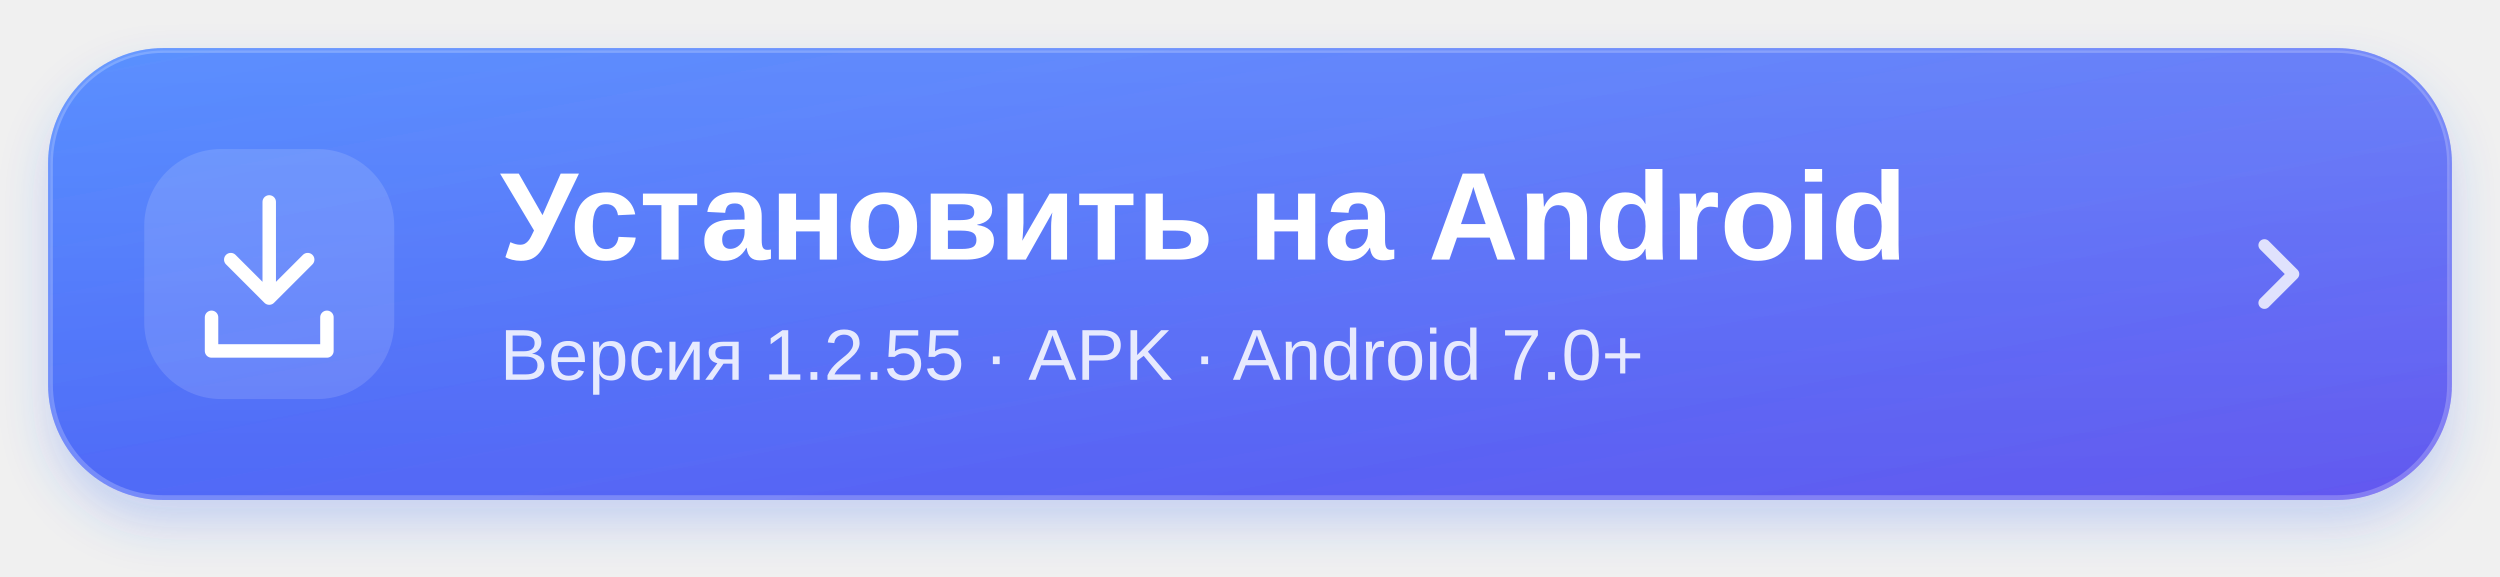
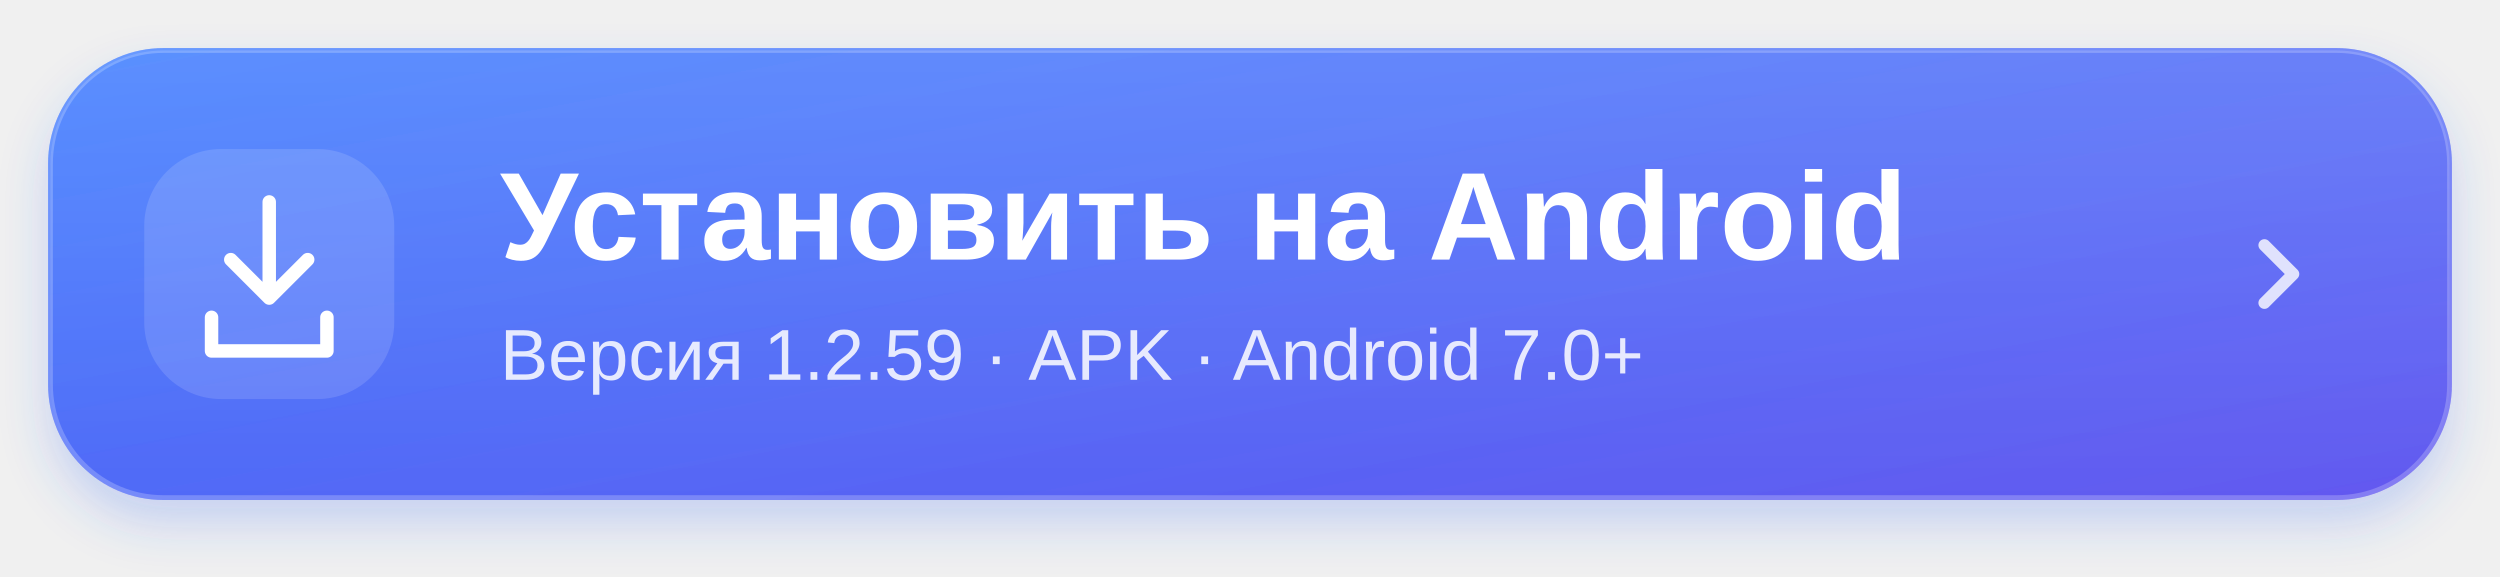
<svg xmlns="http://www.w3.org/2000/svg" width="520" height="120" viewBox="0 0 520 120" role="img" aria-labelledby="title desc">
  <defs>
    <linearGradient id="blue" x1="0" y1="0" x2="1" y2="1">
      <stop stop-color="#3d7cff" />
      <stop offset="1" stop-color="#6358ef" />
    </linearGradient>
    <linearGradient id="shine" x1="0" y1="0" x2="0" y2="1">
      <stop stop-color="white" stop-opacity=".15" />
      <stop offset="1" stop-color="white" stop-opacity="0" />
    </linearGradient>
    <filter id="shadow" x="-10%" y="-30%" width="120%" height="180%">
      <feDropShadow dx="0" dy="5" stdDeviation="5" flood-color="#3568f5" flood-opacity=".23" />
    </filter>
  </defs>
  <rect x="10" y="10" width="500" height="94" rx="24" fill="url(#blue)" filter="url(#shadow)" />
  <rect x="10.5" y="10.5" width="499" height="93" rx="23.5" fill="url(#shine)" stroke="white" stroke-opacity=".22" />
  <rect x="30" y="31" width="52" height="52" rx="16" fill="white" fill-opacity=".13" />
  <g fill="none" stroke="white" stroke-width="2.8" stroke-linecap="round" stroke-linejoin="round">
    <path d="M56 42v20m-8-8 8 8 8-8M44 66v7h24v-7" />
  </g>
  <g fill="white" font-family="-apple-system,BlinkMacSystemFont,Segoe UI,Arial,sans-serif">
    <text x="104" y="54" font-size="26" font-weight="700">Установить на Android</text>
-     <text x="104" y="79" font-size="15" opacity=".85">Версия 1.2.55 · APK · Android 7.0+</text>
+     <text x="104" y="79" font-size="15" opacity=".85">Версия 1.2.59 · APK · Android 7.0+</text>
  </g>
  <path d="m471 51 6 6-6 6" fill="none" stroke="white" stroke-opacity=".8" stroke-width="2.5" stroke-linecap="round" stroke-linejoin="round" />
</svg>
